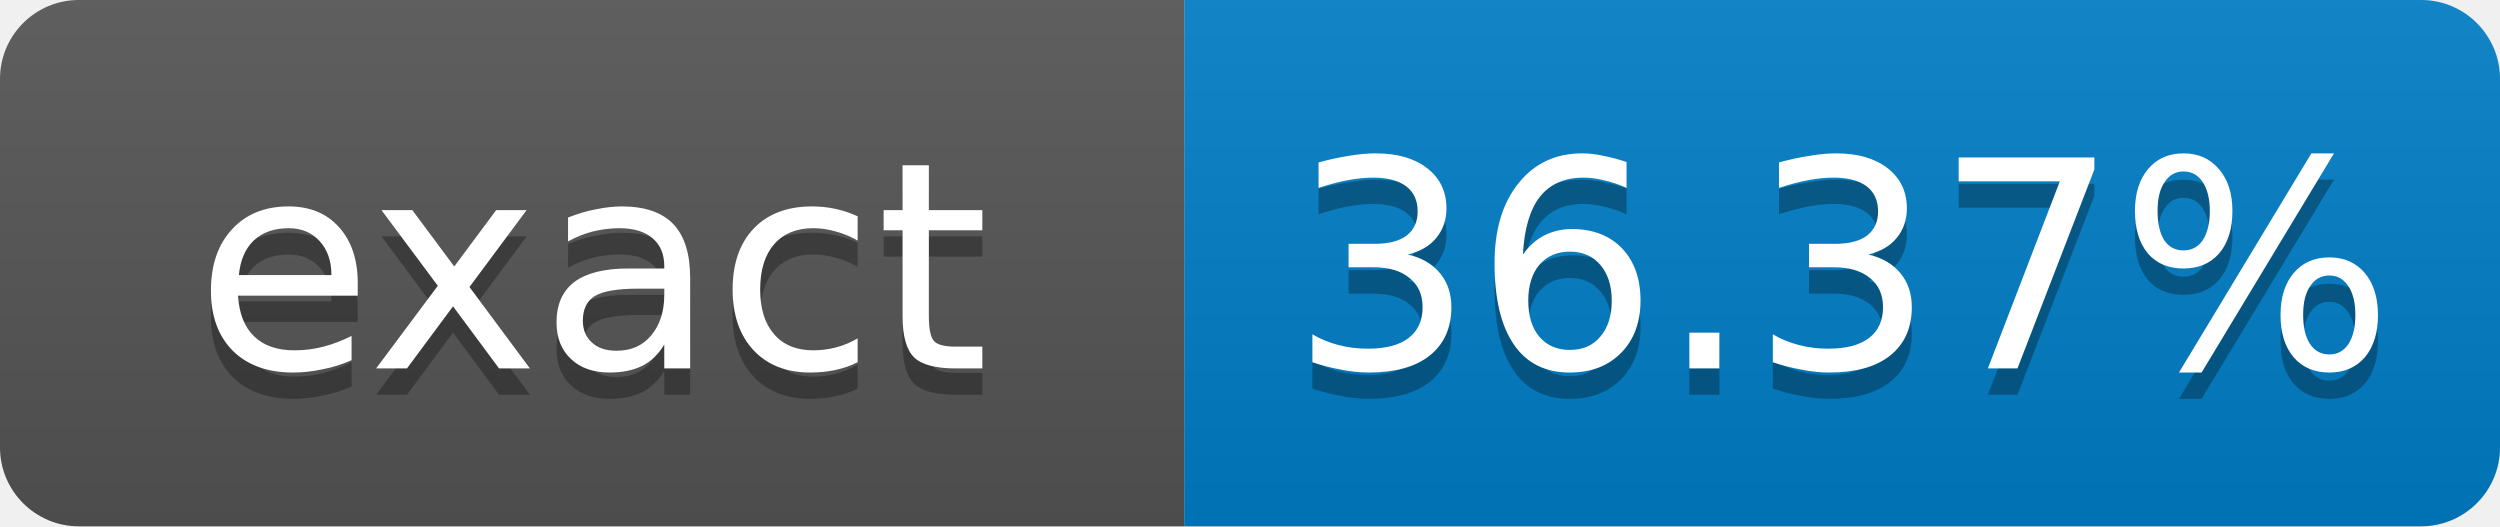
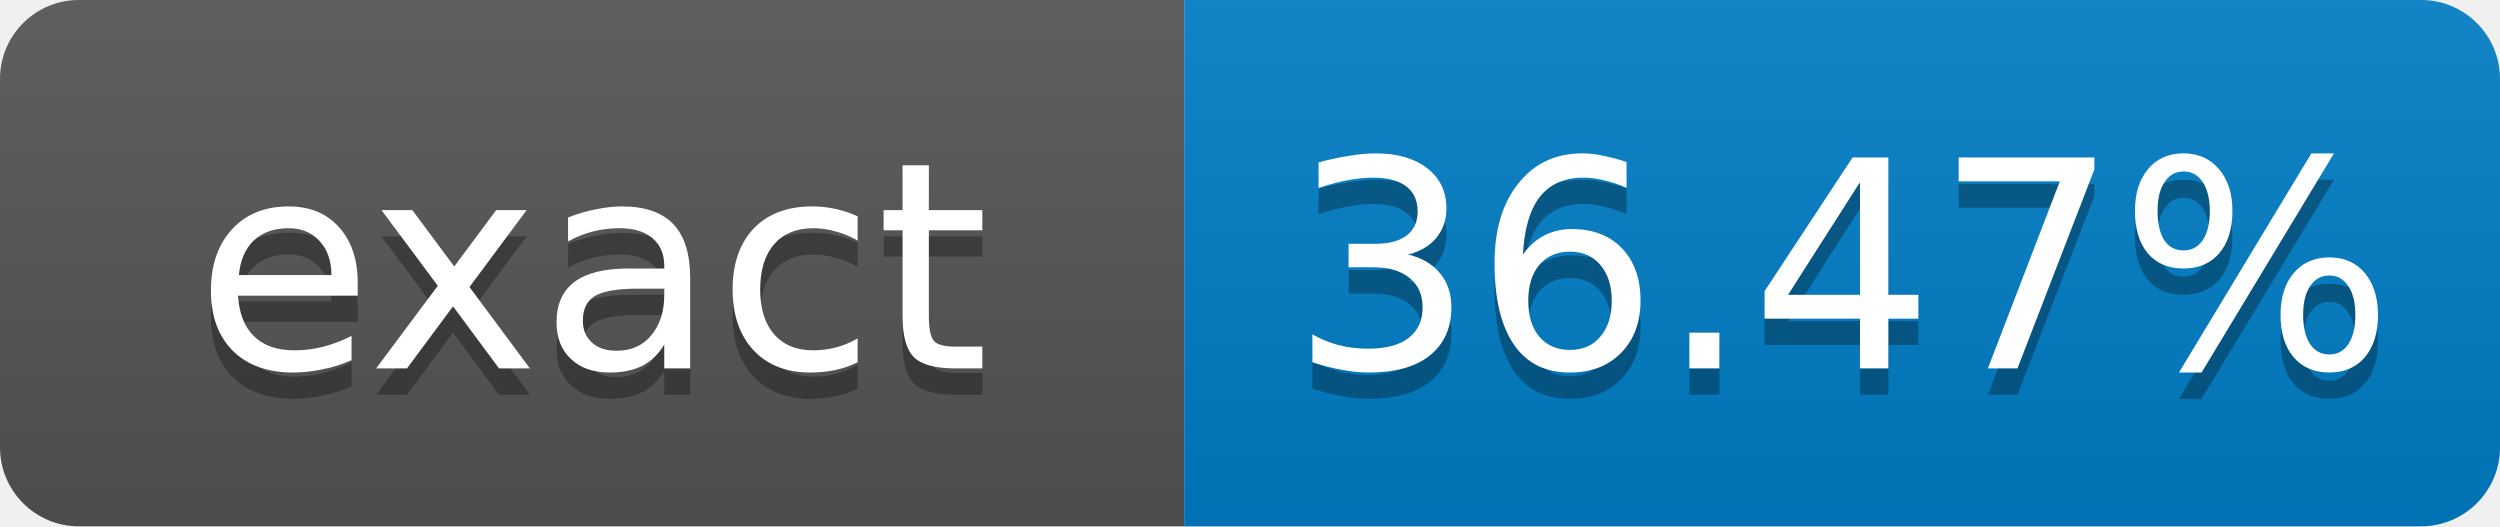
- <svg xmlns="http://www.w3.org/2000/svg" width="95" height="20" role="img" aria-label="exact: 36.37%">
+ <svg xmlns="http://www.w3.org/2000/svg" width="95" height="20" role="img" aria-label="exact: 36.47%">
  <linearGradient id="s" x2="0" y2="100%">
    <stop offset="0" stop-color="#bbb" stop-opacity=".1" />
    <stop offset="1" stop-opacity=".1" />
  </linearGradient>
  <clipPath id="r">
    <rect width="95" height="20" rx="3" fill="#fff" />
  </clipPath>
  <g clip-path="url(#r)">
    <rect width="45" height="20" fill="#555" />
    <rect x="45" width="50" height="20" fill="#007ec6" />
    <rect width="95" height="20" fill="url(#s)" />
  </g>
  <g fill="#fff" text-anchor="middle" font-family="Verdana,Geneva,DejaVu Sans,sans-serif" font-size="11">
    <text x="22.5" y="15" fill="#010101" fill-opacity=".3">exact</text>
    <text x="22.5" y="14">exact</text>
-     <text x="70" y="15" fill="#010101" fill-opacity=".3">36.37%</text>
-     <text x="70" y="14">36.37%</text>
+     <text x="70" y="15" fill="#010101" fill-opacity=".3">36.47%</text>
+     <text x="70" y="14">36.47%</text>
  </g>
</svg>
